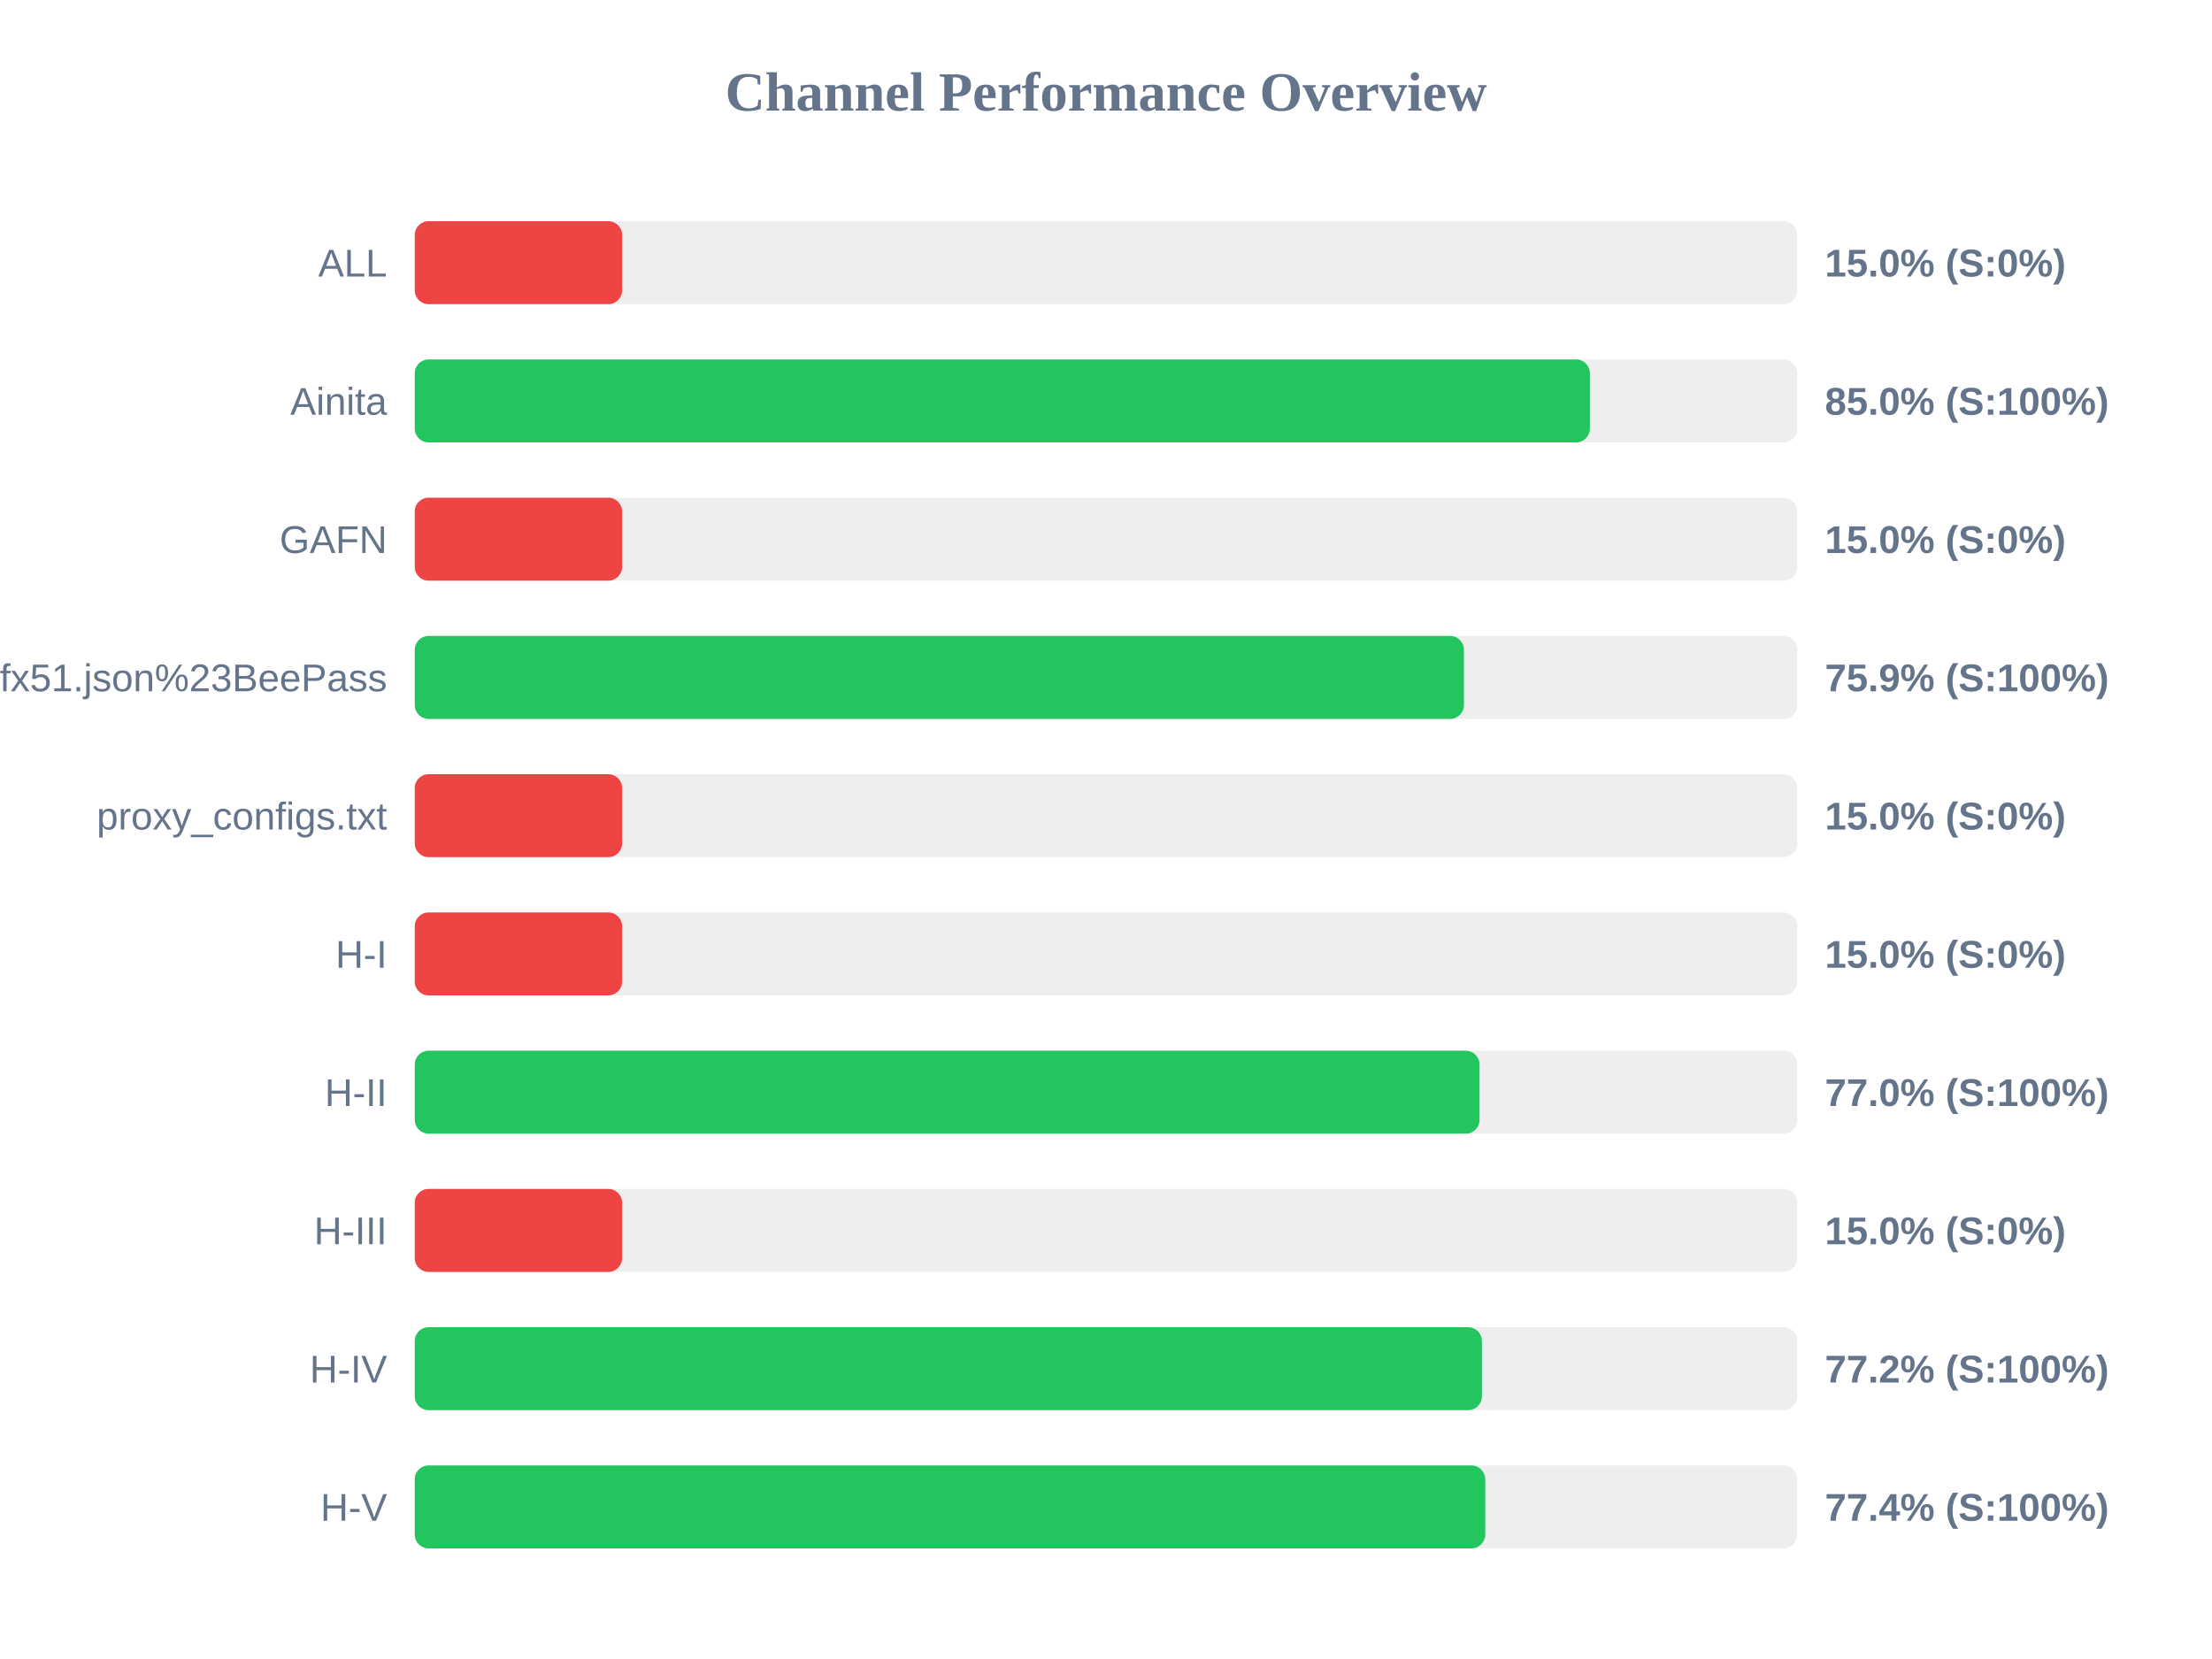
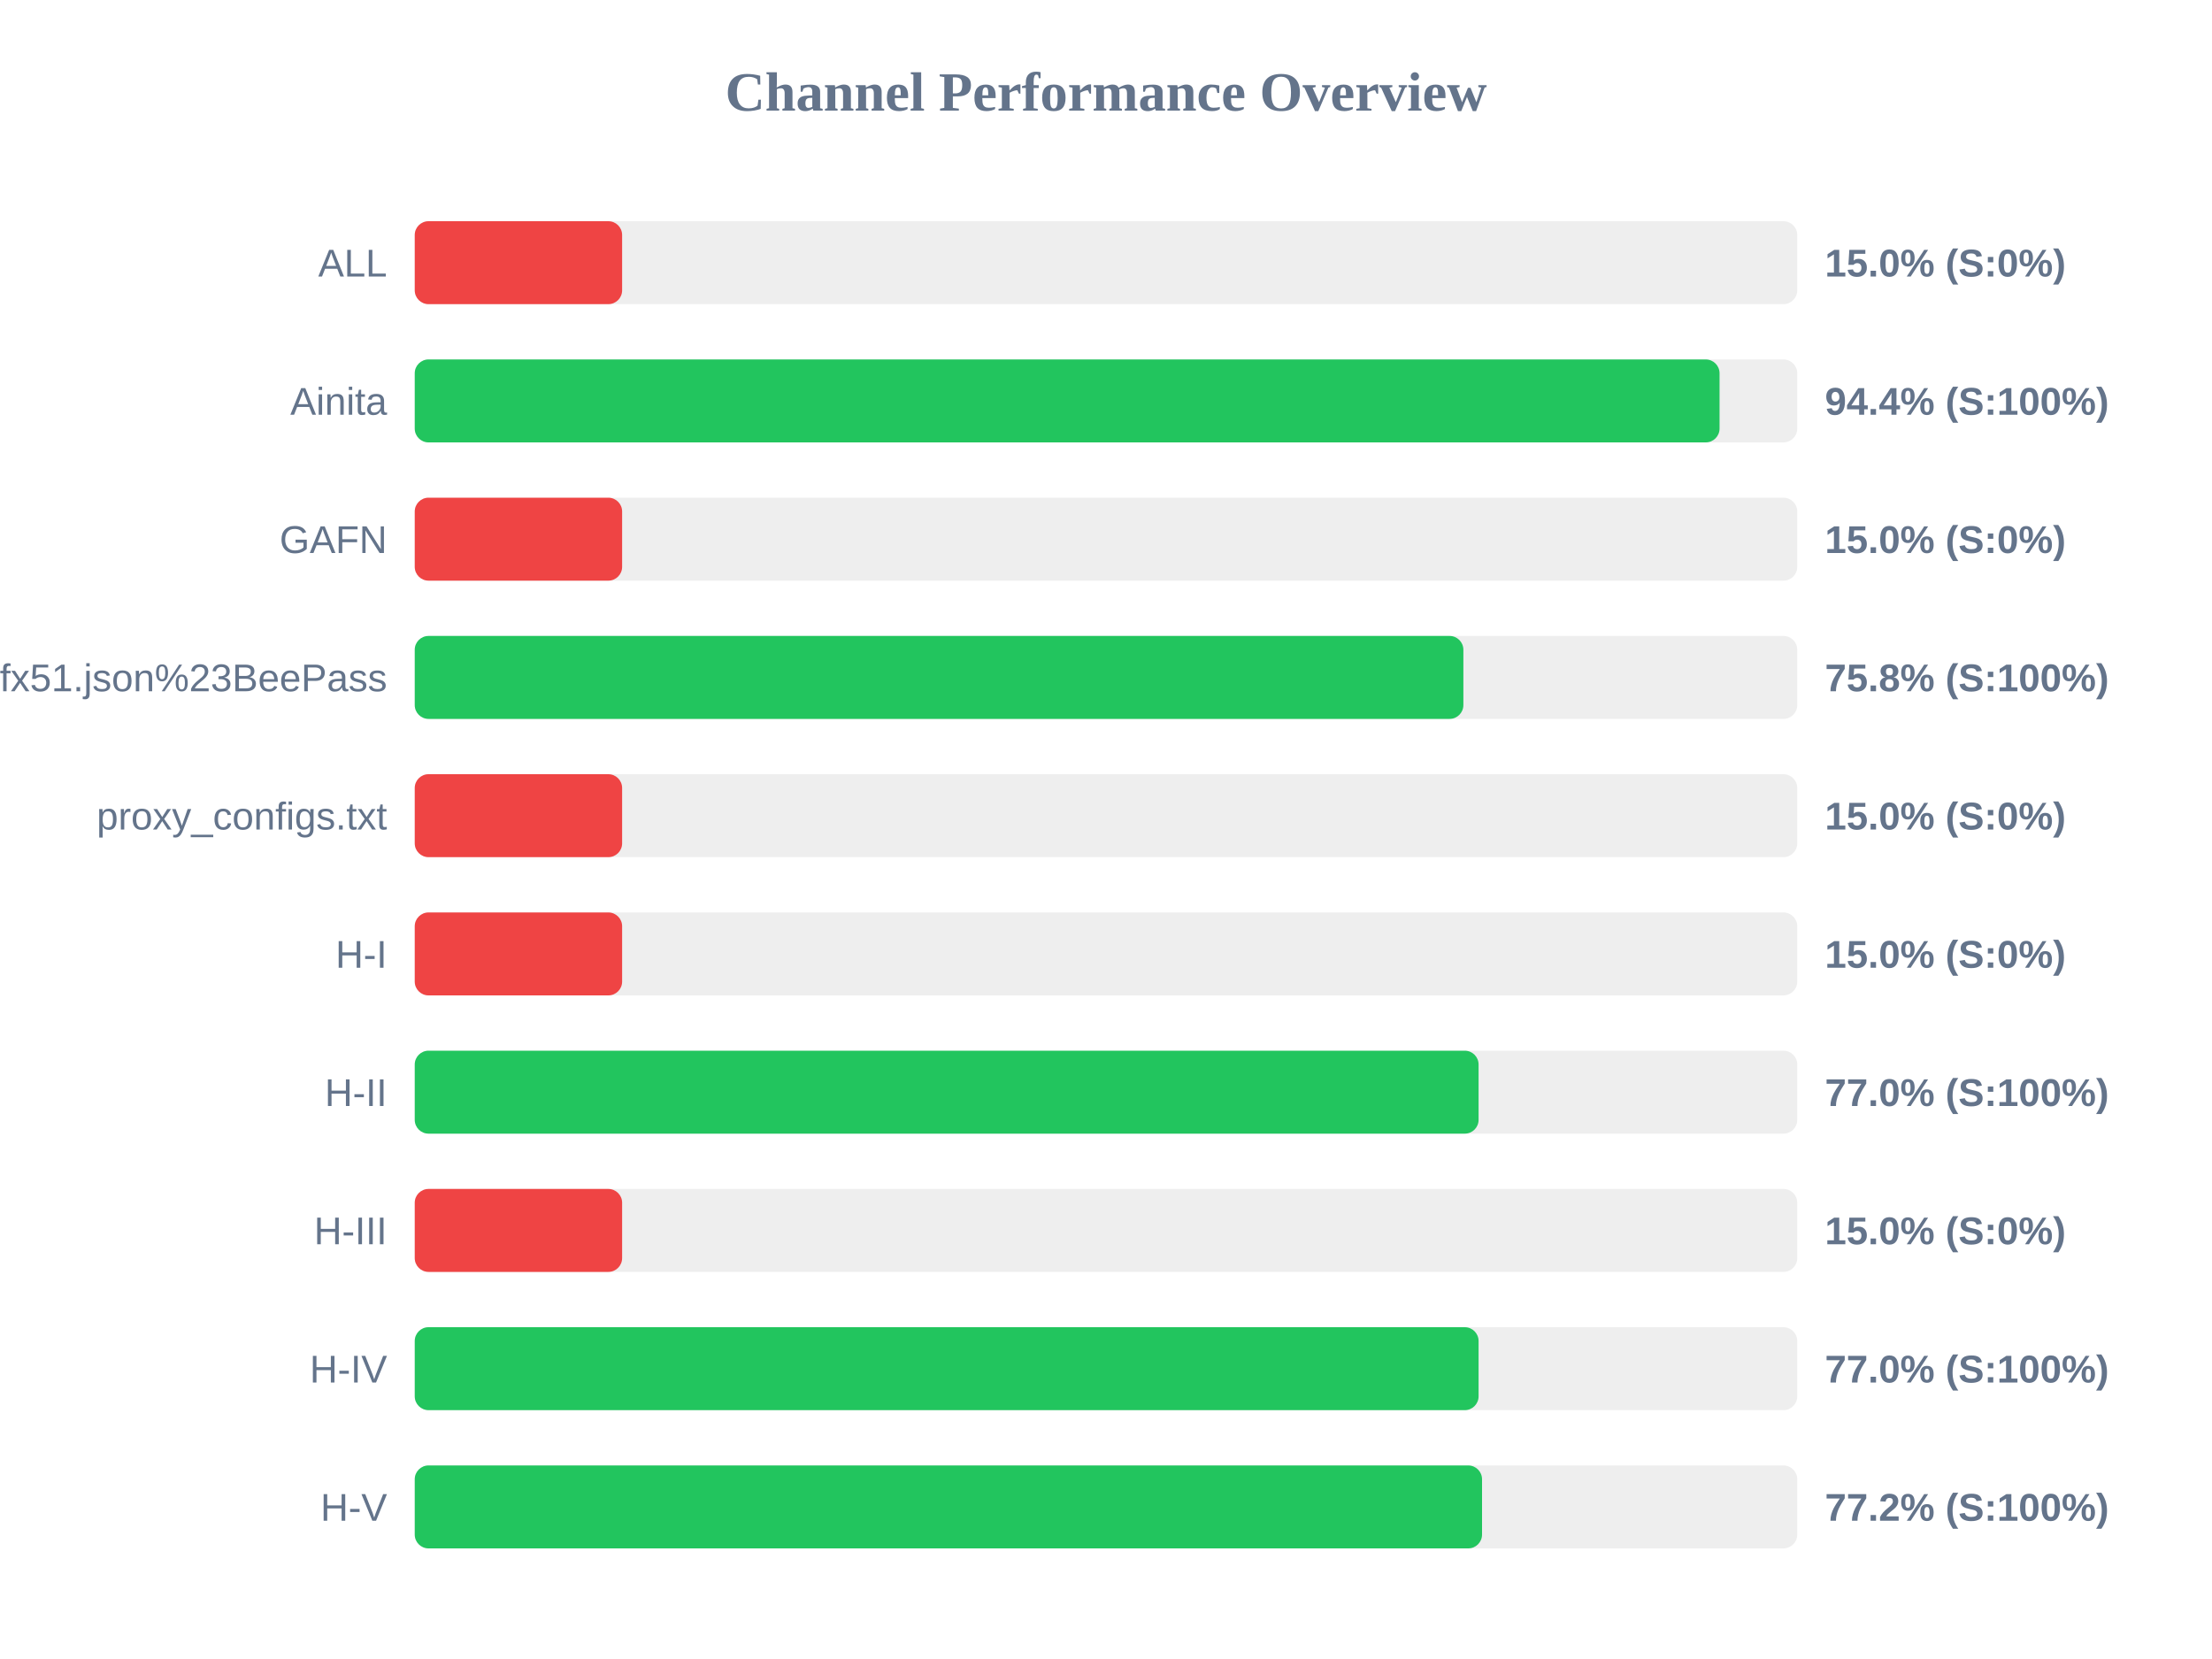
<svg xmlns="http://www.w3.org/2000/svg" width="800" height="600" version="1.1">
  <style>
        .row { font: 14px Arial; fill: #64748b; }
        .score { font: bold 14px Arial; fill: #64748b; }
    </style>
  <text x="400" y="40" text-anchor="middle" font-size="20px" font-weight="bold" fill="#64748b">Channel Performance Overview</text>
  <rect x="150" y="80" width="500" height="30" fill="#eee" rx="5" />
  <rect x="150" y="80" width="75.0" height="30" fill="#ef4444" rx="5" />
  <text x="140" y="100" text-anchor="end" class="row">ALL</text>
  <text x="660" y="100" text-anchor="start" class="score">15.0% (S:0%)</text>
  <rect x="150" y="130" width="500" height="30" fill="#eee" rx="5" />
-   <rect x="150" y="130" width="425.0" height="30" fill="#22c55e" rx="5" />
+   <rect x="150" y="130" width="471.9" height="30" fill="#22c55e" rx="5" />
  <text x="140" y="150" text-anchor="end" class="row">Ainita</text>
-   <text x="660" y="150" text-anchor="start" class="score">85.0% (S:100%)</text>
+   <text x="660" y="150" text-anchor="start" class="score">94.4% (S:100%)</text>
  <rect x="150" y="180" width="500" height="30" fill="#eee" rx="5" />
  <rect x="150" y="180" width="75.0" height="30" fill="#ef4444" rx="5" />
  <text x="140" y="200" text-anchor="end" class="row">GAFN</text>
  <text x="660" y="200" text-anchor="start" class="score">15.0% (S:0%)</text>
  <rect x="150" y="230" width="500" height="30" fill="#eee" rx="5" />
-   <rect x="150" y="230" width="379.45" height="30" fill="#22c55e" rx="5" />
+   <rect x="150" y="230" width="379.25" height="30" fill="#22c55e" rx="5" />
  <text x="140" y="250" text-anchor="end" class="row">sub?s=ssconf%3A%2F%2Fs3.amazonaws.com%2Fbeedynconprd%2Fzf38bv6oxi1nv3wfkpmxyfl8yj5fargza3foantoalu16vznl0ckxx7bgf1ufx51.json%23BeePass</text>
-   <text x="660" y="250" text-anchor="start" class="score">75.9% (S:100%)</text>
+   <text x="660" y="250" text-anchor="start" class="score">75.8% (S:100%)</text>
  <rect x="150" y="280" width="500" height="30" fill="#eee" rx="5" />
  <rect x="150" y="280" width="75.0" height="30" fill="#ef4444" rx="5" />
  <text x="140" y="300" text-anchor="end" class="row">proxy_configs.txt</text>
  <text x="660" y="300" text-anchor="start" class="score">15.0% (S:0%)</text>
  <rect x="150" y="330" width="500" height="30" fill="#eee" rx="5" />
  <rect x="150" y="330" width="75.0" height="30" fill="#ef4444" rx="5" />
  <text x="140" y="350" text-anchor="end" class="row">H-I</text>
  <text x="660" y="350" text-anchor="start" class="score">15.0% (S:0%)</text>
  <rect x="150" y="380" width="500" height="30" fill="#eee" rx="5" />
-   <rect x="150" y="380" width="385.1" height="30" fill="#22c55e" rx="5" />
+   <rect x="150" y="380" width="384.75" height="30" fill="#22c55e" rx="5" />
  <text x="140" y="400" text-anchor="end" class="row">H-II</text>
  <text x="660" y="400" text-anchor="start" class="score">77.0% (S:100%)</text>
  <rect x="150" y="430" width="500" height="30" fill="#eee" rx="5" />
  <rect x="150" y="430" width="75.0" height="30" fill="#ef4444" rx="5" />
  <text x="140" y="450" text-anchor="end" class="row">H-III</text>
  <text x="660" y="450" text-anchor="start" class="score">15.0% (S:0%)</text>
  <rect x="150" y="480" width="500" height="30" fill="#eee" rx="5" />
-   <rect x="150" y="480" width="385.95" height="30" fill="#22c55e" rx="5" />
+   <rect x="150" y="480" width="384.75" height="30" fill="#22c55e" rx="5" />
  <text x="140" y="500" text-anchor="end" class="row">H-IV</text>
-   <text x="660" y="500" text-anchor="start" class="score">77.2% (S:100%)</text>
+   <text x="660" y="500" text-anchor="start" class="score">77.0% (S:100%)</text>
  <rect x="150" y="530" width="500" height="30" fill="#eee" rx="5" />
-   <rect x="150" y="530" width="387.15" height="30" fill="#22c55e" rx="5" />
+   <rect x="150" y="530" width="386.0" height="30" fill="#22c55e" rx="5" />
  <text x="140" y="550" text-anchor="end" class="row">H-V</text>
-   <text x="660" y="550" text-anchor="start" class="score">77.4% (S:100%)</text>
+   <text x="660" y="550" text-anchor="start" class="score">77.2% (S:100%)</text>
</svg>
